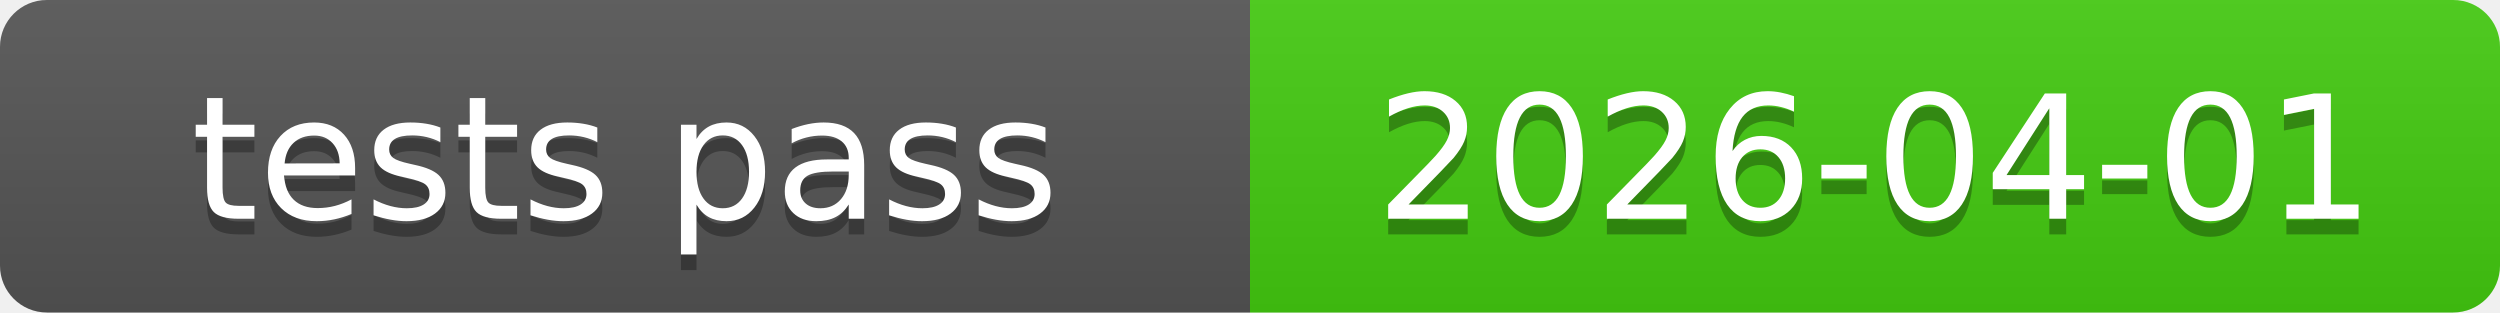
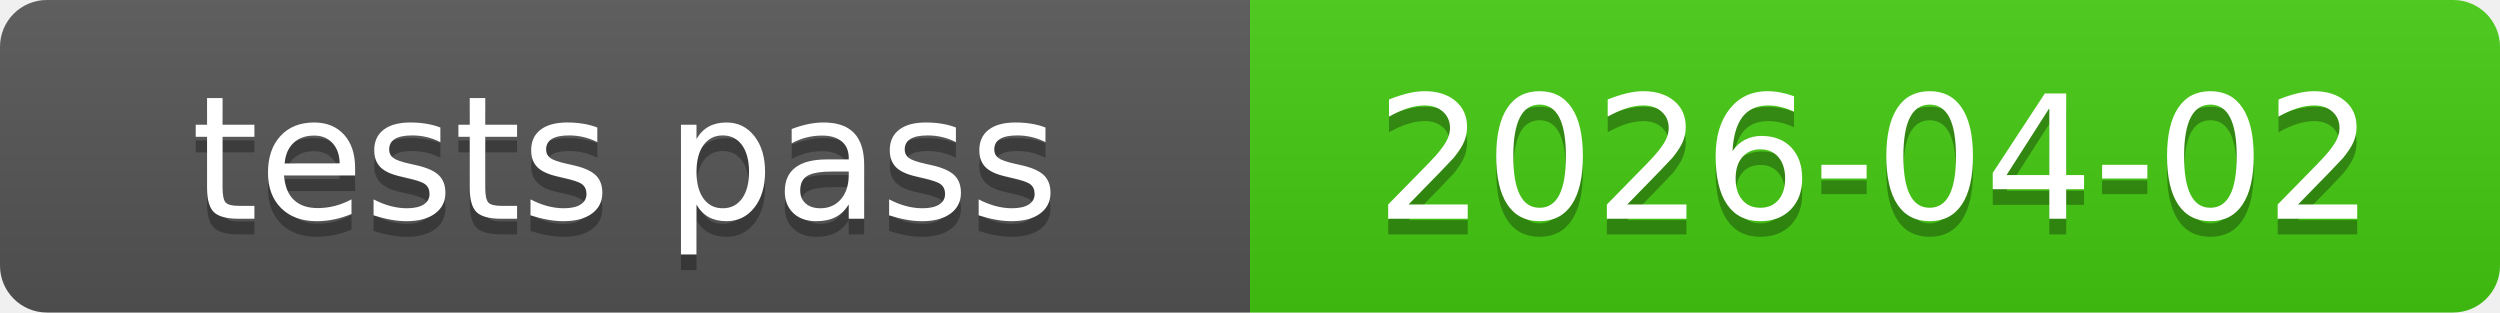
<svg xmlns="http://www.w3.org/2000/svg" xmlns:xlink="http://www.w3.org/1999/xlink" width="160" height="20" role="img">
-   <a target="_blank" xlink:href="https://github.com/symbolic-labs-pub/freedom-that-lasts/commit/e690ab37fb9c72071adb80d0183ba3ff9c0ce342">
+   <a target="_blank" xlink:href="https://github.com/symbolic-labs-pub/freedom-that-lasts/commit/bf4dbfbf139908d5e340c8a7a3cac7d236158bf8">
    <linearGradient id="s" x2="0" y2="100%">
      <stop offset="0" stop-color="#bbb" stop-opacity=".1" />
      <stop offset="1" stop-opacity=".1" />
    </linearGradient>
    <clipPath id="r">
      <rect width="160" height="20" rx="3" fill="#fff" />
    </clipPath>
    <g clip-path="url(#r)">
      <rect width="80" height="20" fill="#555" />
      <rect x="80" width="80" height="20" fill="#4c1" />
      <rect width="160" height="20" fill="url(#s)" />
    </g>
    <g fill="#fff" text-anchor="middle" font-family="Verdana,Geneva,DejaVu Sans,sans-serif" text-rendering="geometricPrecision" font-size="110">
      <text aria-hidden="true" x="400.0" y="150" fill="#010101" fill-opacity=".3" transform="scale(.1)" textLength="700">tests pass</text>
      <text x="400.0" y="140" transform="scale(.1)" fill="#fff" textLength="700">tests pass</text>
-       <text aria-hidden="true" x="1200.0" y="150" fill="#010101" fill-opacity=".3" transform="scale(.1)" textLength="700">2026-04-01</text>
-       <text x="1200.0" y="140" transform="scale(.1)" fill="#fff" textLength="700">2026-04-01</text>
+       <text aria-hidden="true" x="1200.0" y="150" fill="#010101" fill-opacity=".3" transform="scale(.1)" textLength="700">2026-04-02</text>
+       <text x="1200.0" y="140" transform="scale(.1)" fill="#fff" textLength="700">2026-04-02</text>
    </g>
  </a>
</svg>
